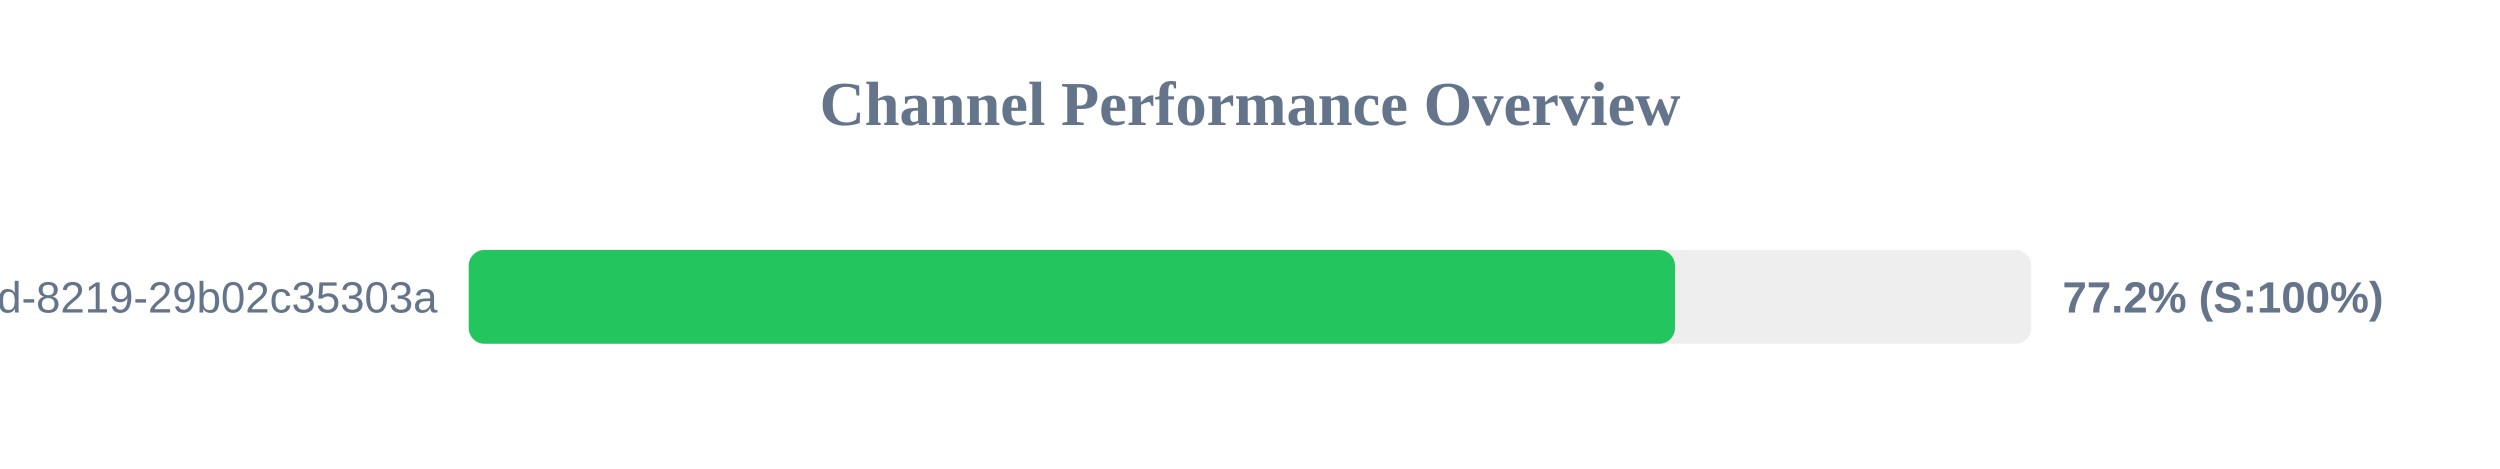
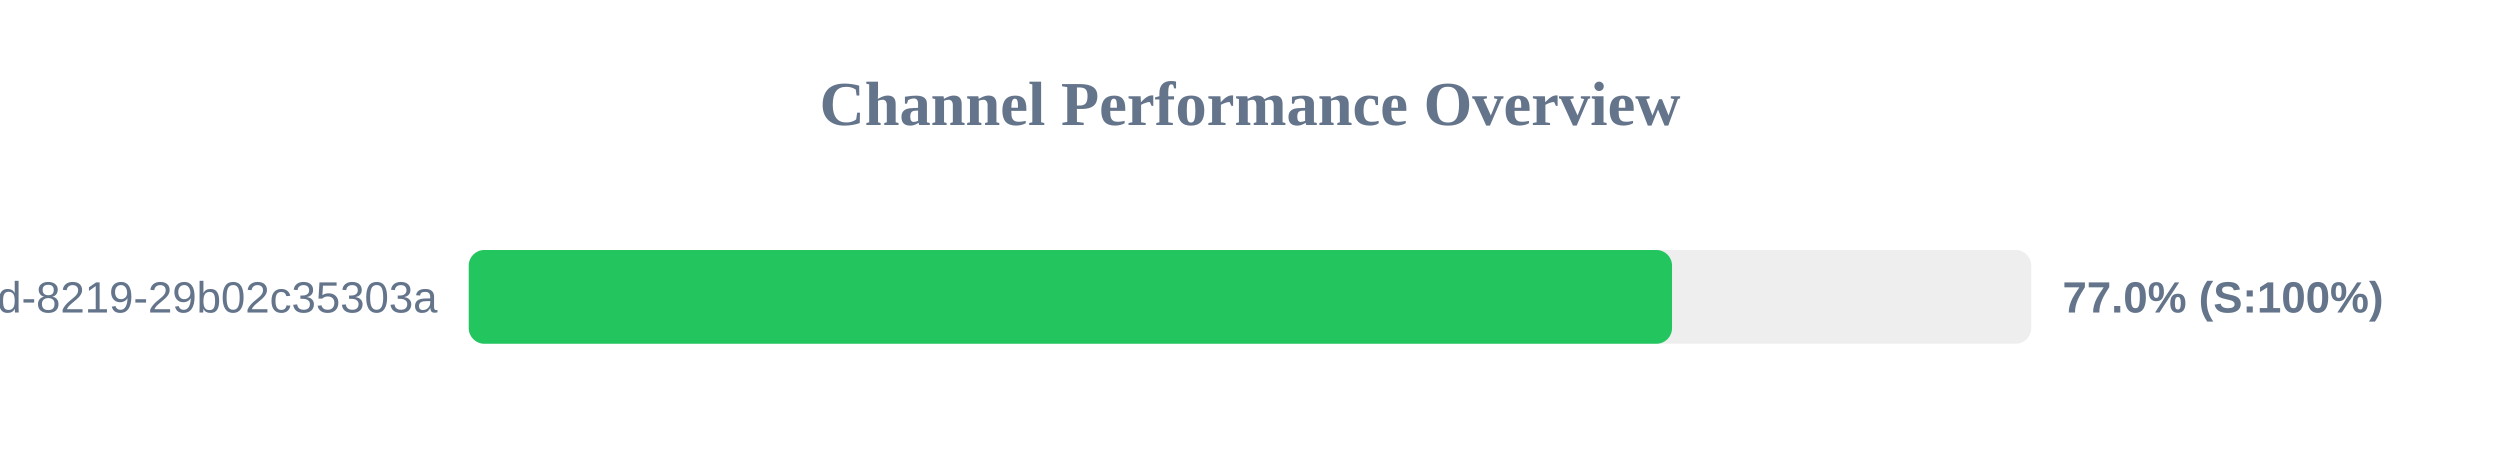
<svg xmlns="http://www.w3.org/2000/svg" width="800" height="150" version="1.1">
  <style>
        .row { font: 14px Arial; fill: #64748b; }
        .score { font: bold 14px Arial; fill: #64748b; }
    </style>
  <text x="400" y="40" text-anchor="middle" font-size="20px" font-weight="bold" fill="#64748b">Channel Performance Overview</text>
  <rect x="150" y="80" width="500" height="30" fill="#eee" rx="5" />
-   <rect x="150" y="80" width="386.0" height="30" fill="#22c55e" rx="5" />
+   <rect x="150" y="80" width="385.05" height="30" fill="#22c55e" rx="5" />
  <text x="140" y="100" text-anchor="end" class="row">?uuid=5eaa121d-4362-444d-8219-29b02c35303a</text>
-   <text x="660" y="100" text-anchor="start" class="score">77.2% (S:100%)</text>
+   <text x="660" y="100" text-anchor="start" class="score">77.0% (S:100%)</text>
</svg>
